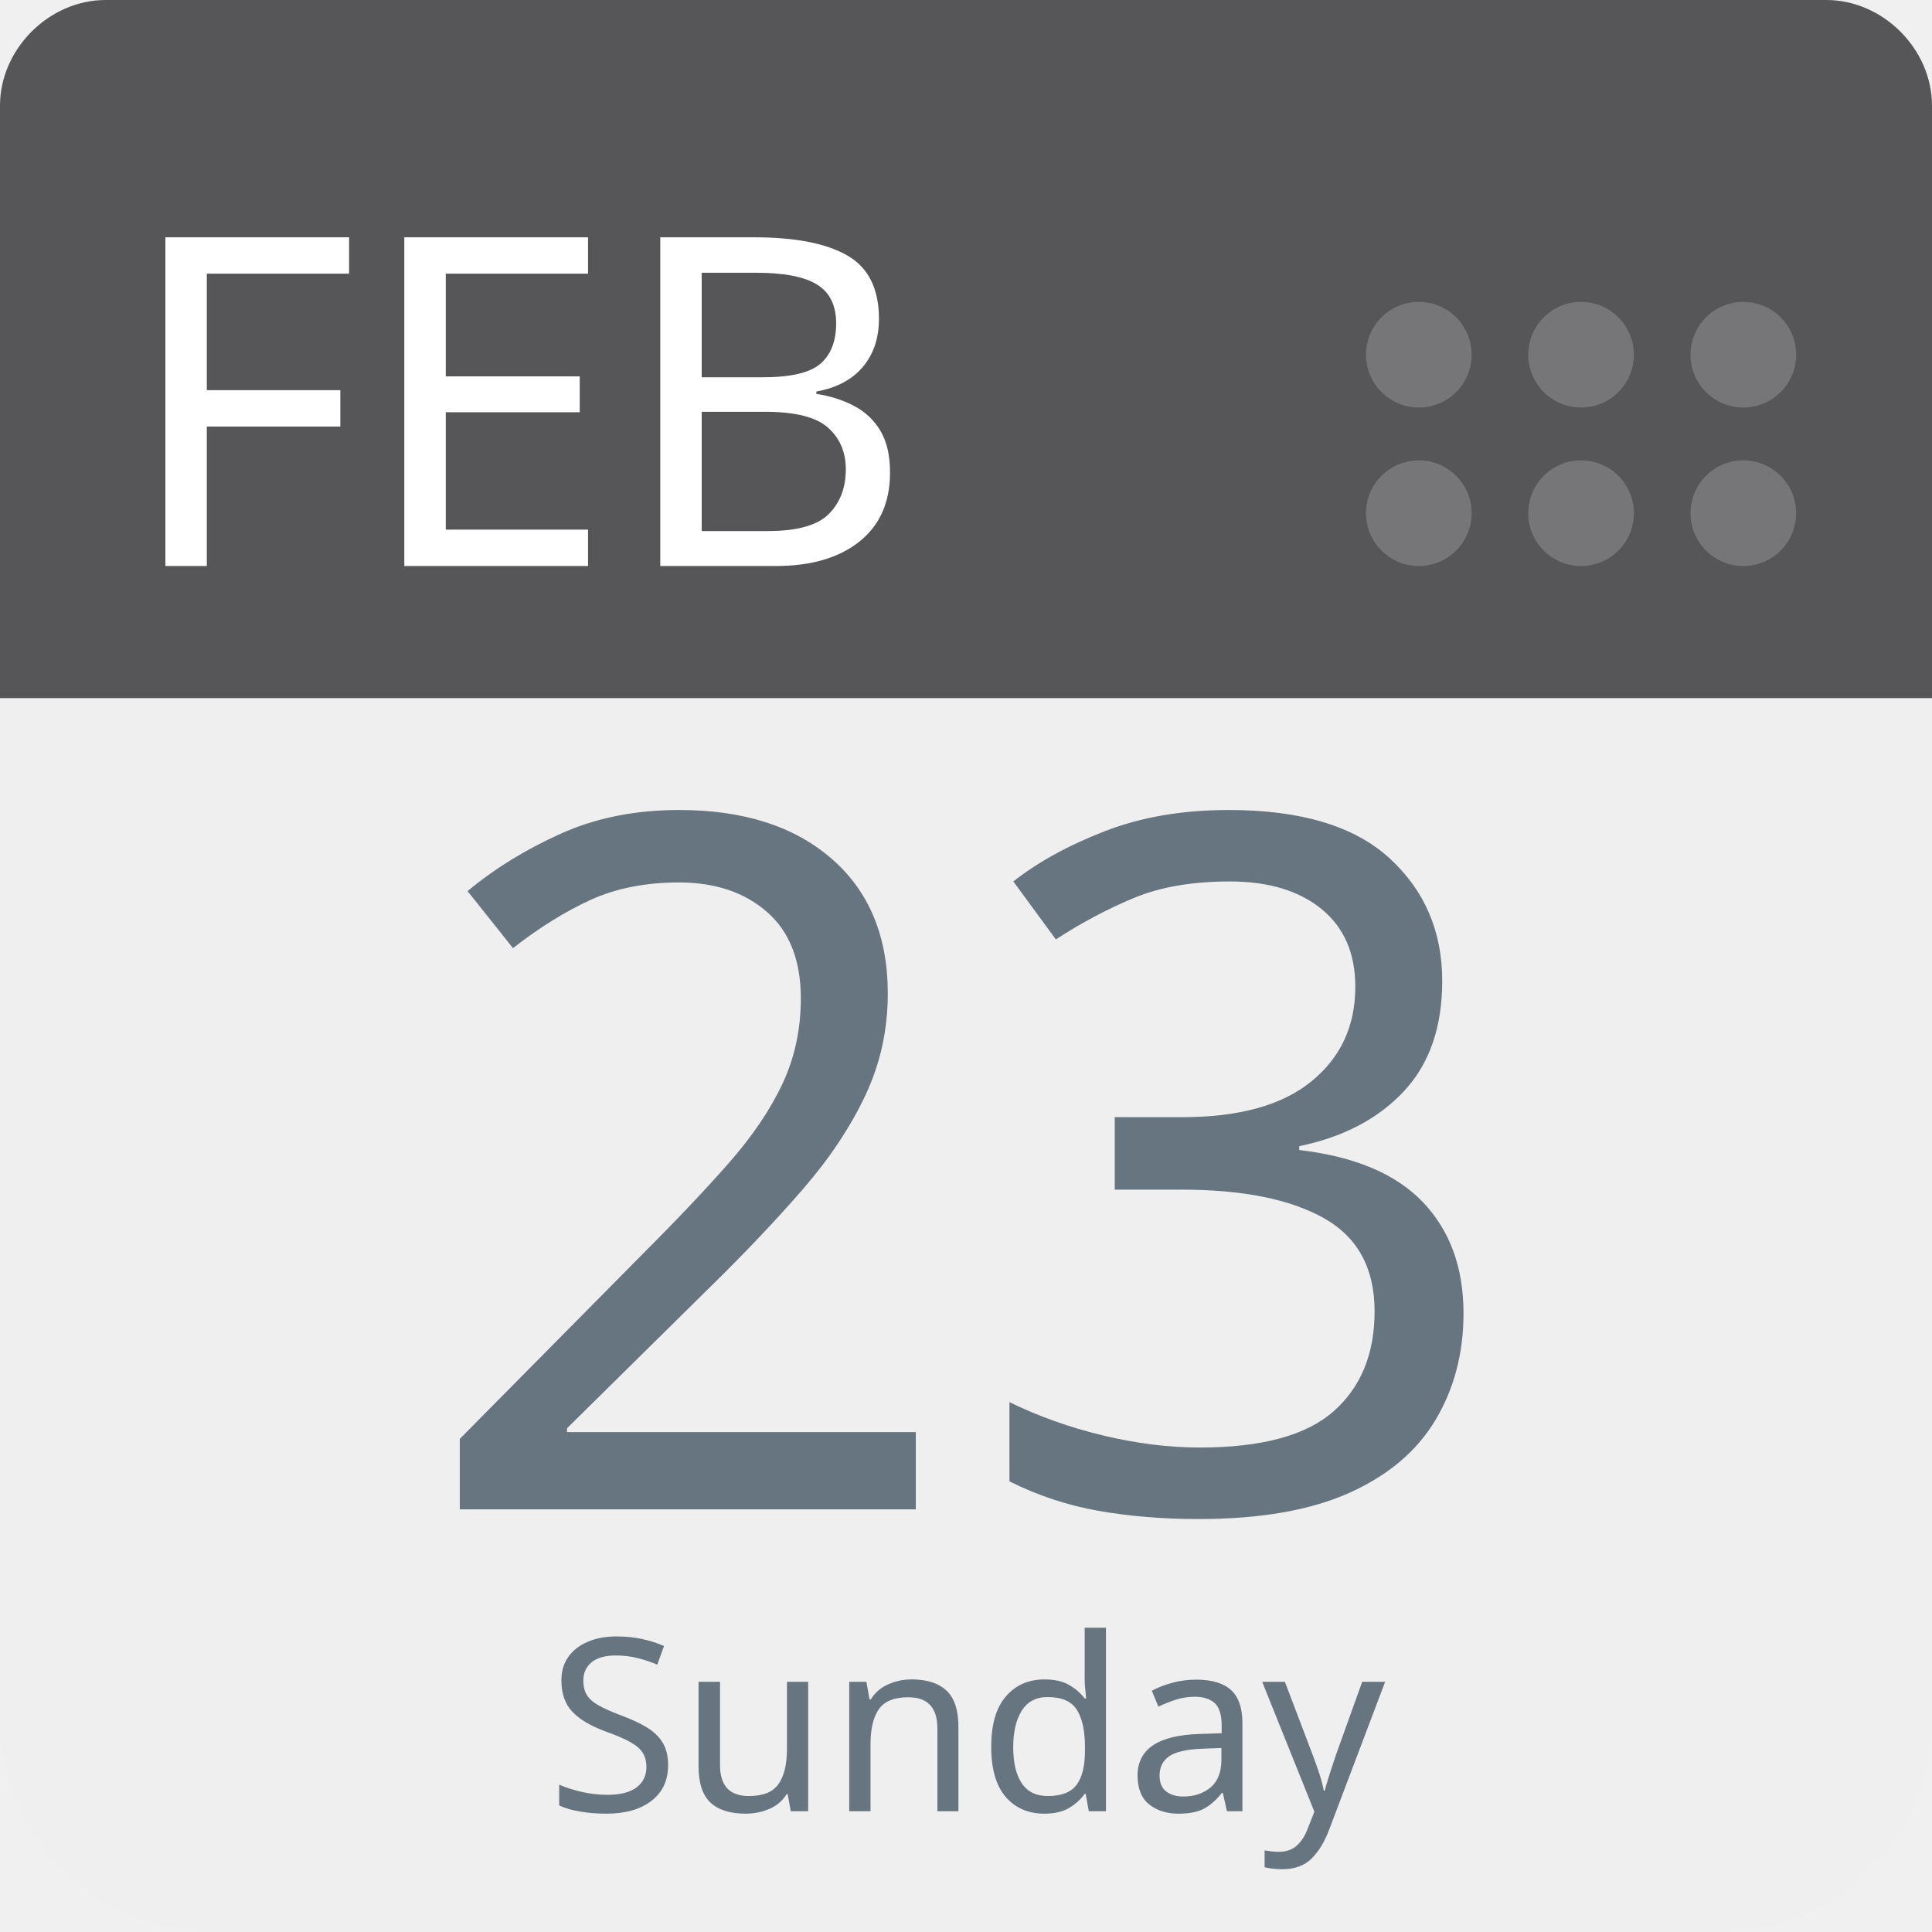
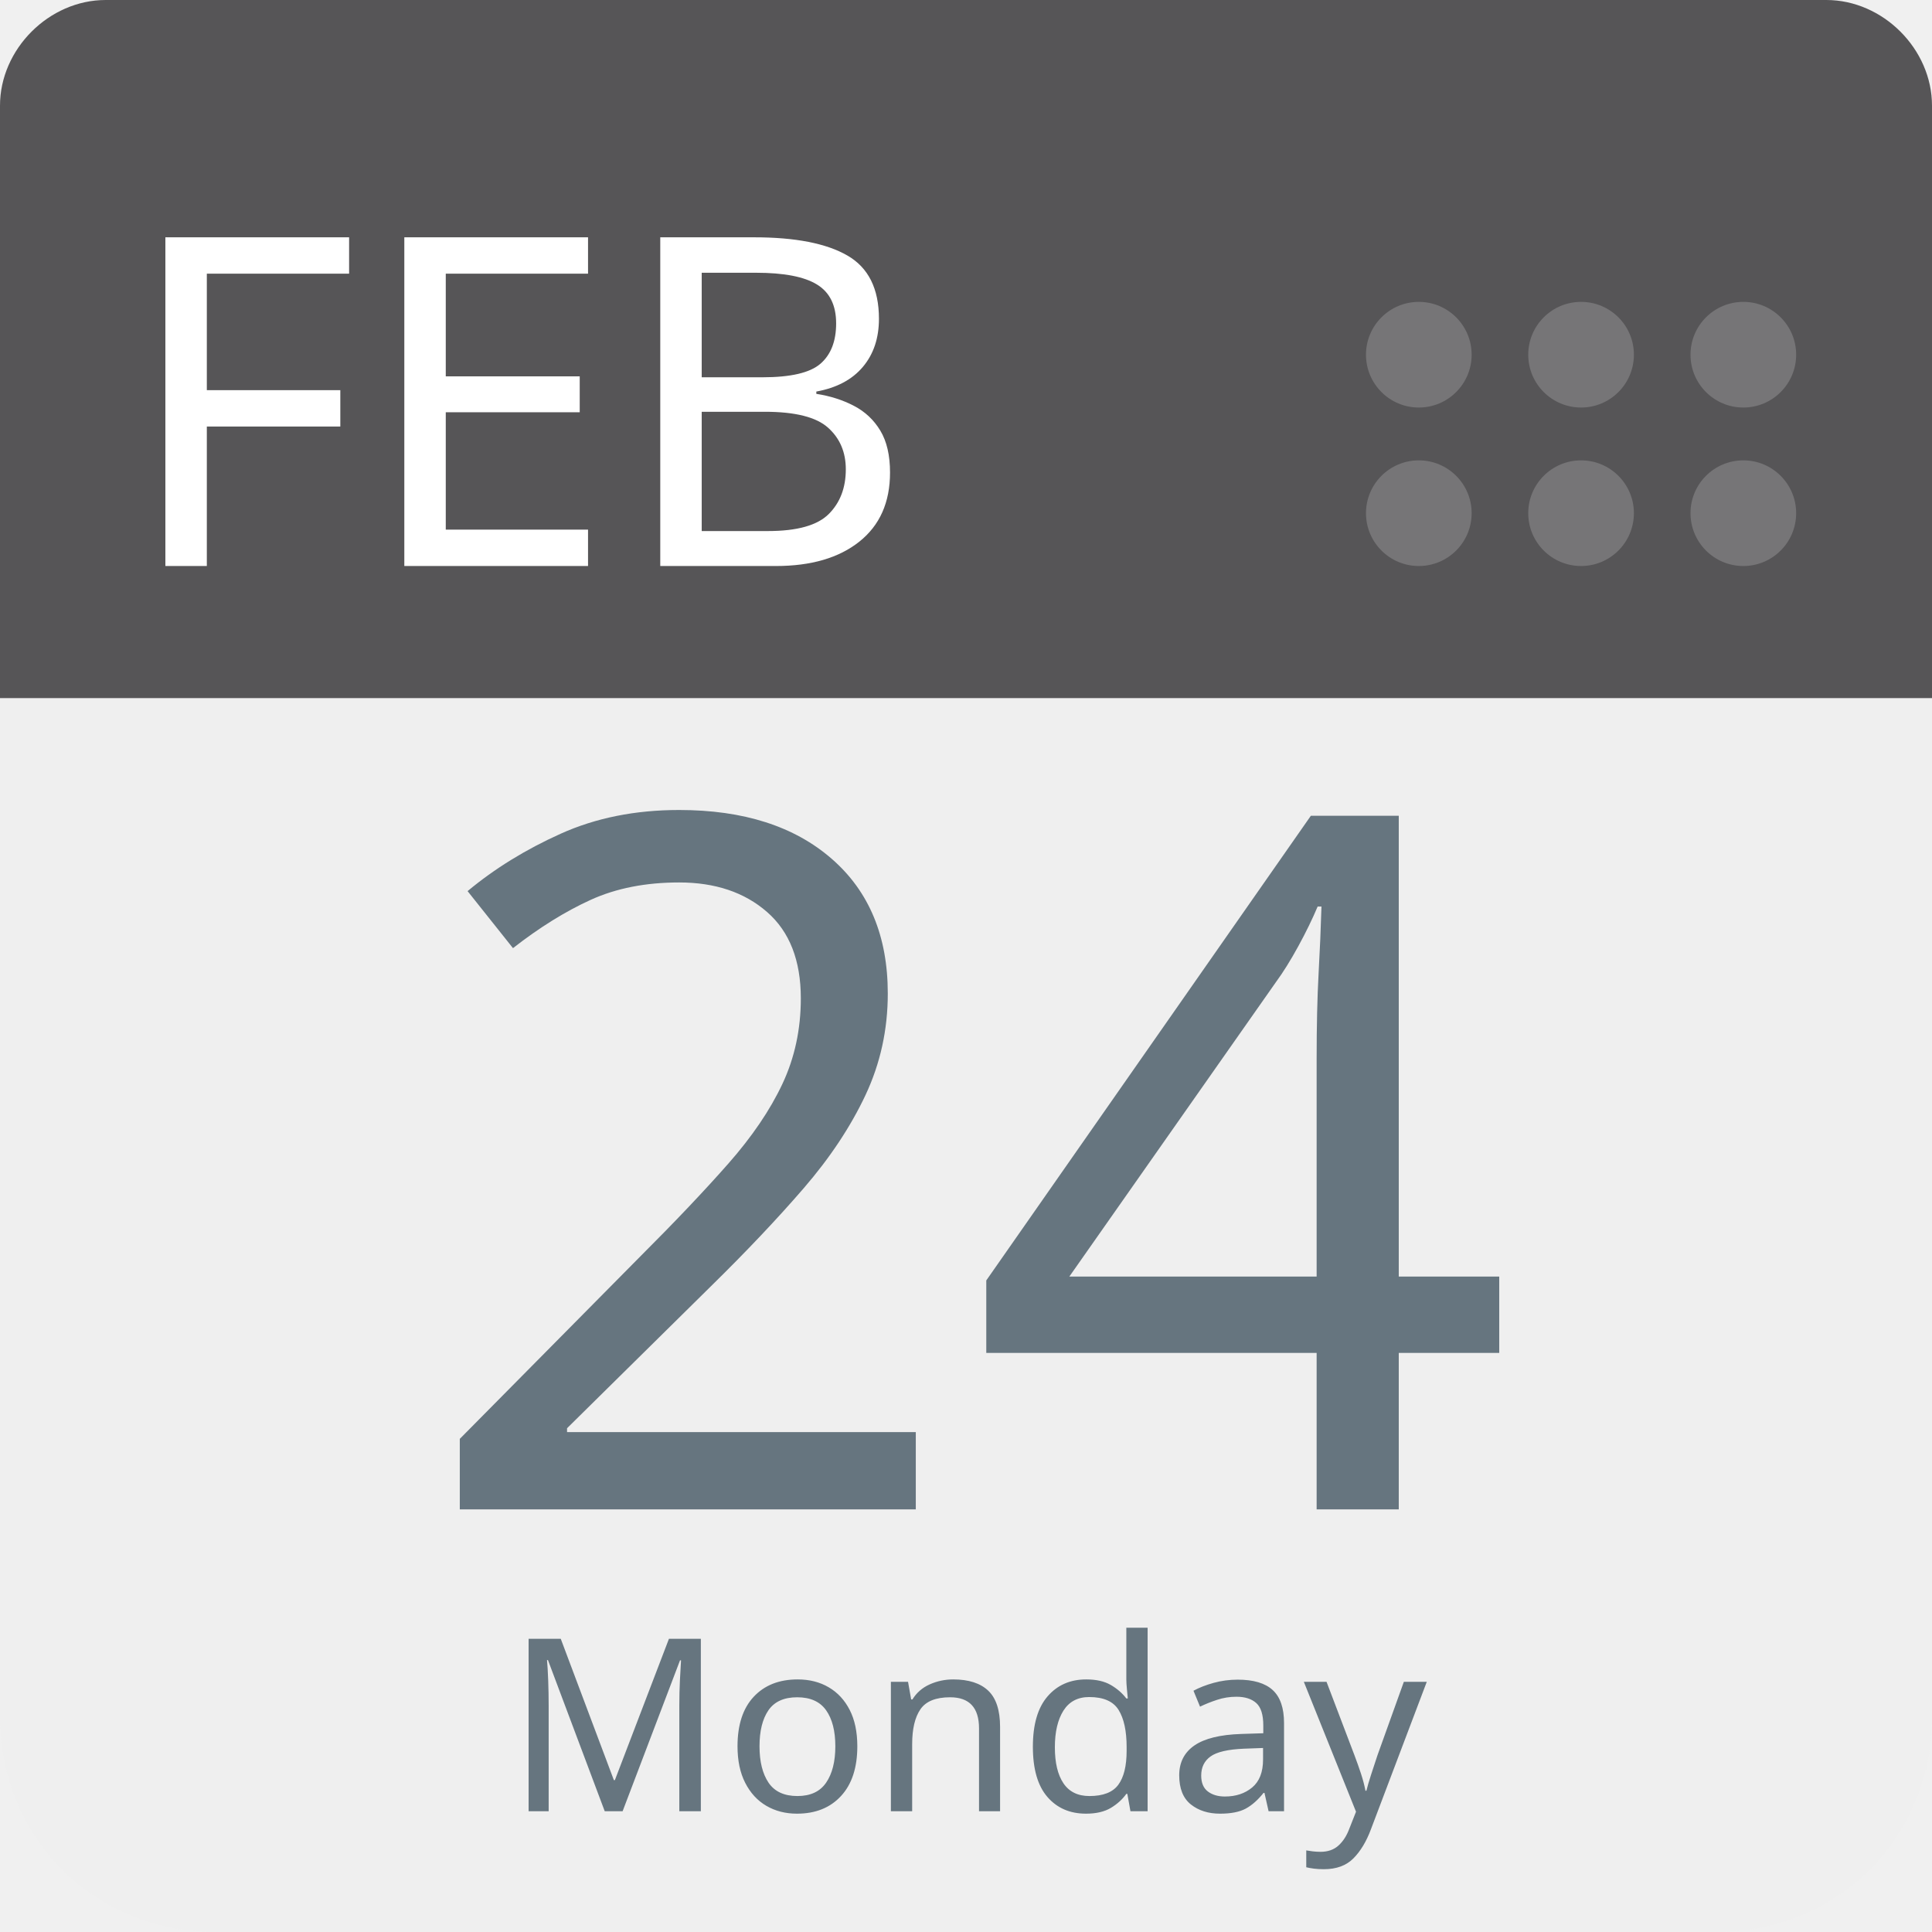
<svg xmlns="http://www.w3.org/2000/svg" aria-label="Calendar" role="img" viewBox="0 0 512 512" width="100%" height="100%" style="cursor: default">
      null
      <path d="m512,455c0,32 -25,57 -57,57l-398,0c-32,0 -57,-25 -57,-57l0,-327c0,-31 25,-57 57,-57l398,0c32,0 57,26 57,57l0,327z" fill="#efefef" />
  <path d="m484,0l-47,0l-409,0c-15,0 -28,13 -28,28l0,157l512,0l0,-157c0,-15 -13,-28 -28,-28z" fill="#565557" />
  <g fill="#767577">
    <circle cx="462" cy="136" r="14" />
    <circle cx="462" cy="94" r="14" />
    <circle cx="419" cy="136" r="14" />
    <circle cx="419" cy="94" r="14" />
    <circle cx="376" cy="136" r="14" />
    <circle cx="376" cy="94" r="14" />
  </g>
  <text id="month" x="32" y="150" fill="#fff" font-family="-apple-system, BlinkMacSystemFont, 'Noto Sans', 'Noto Sans CJK SC', 'Microsoft YaHei', sans-serif, 'Segoe UI', Roboto, 'Helvetica Neue', Arial" font-size="122px" style="text-anchor: left">FEB</text>
-   <text id="day" x="256" y="400" fill="#66757f" font-family="-apple-system, BlinkMacSystemFont, 'Noto Sans', 'Noto Sans CJK SC', 'Microsoft YaHei', sans-serif, 'Segoe UI', Roboto, 'Helvetica Neue', Arial" font-size="256px" style="text-anchor: middle">23</text>
-   <text id="weekday" x="256" y="480" fill="#66757f" font-family="-apple-system, BlinkMacSystemFont, 'Noto Sans', 'Noto Sans CJK SC', 'Microsoft YaHei', sans-serif, 'Segoe UI', Roboto, 'Helvetica Neue', Arial" font-size="64px" style="text-anchor: middle">Sunday</text>
+   <text id="day" x="256" y="400" fill="#66757f" font-family="-apple-system, BlinkMacSystemFont, 'Noto Sans', 'Noto Sans CJK SC', 'Microsoft YaHei', sans-serif, 'Segoe UI', Roboto, 'Helvetica Neue', Arial" font-size="256px" style="text-anchor: middle">24</text>
+   <text id="weekday" x="256" y="480" fill="#66757f" font-family="-apple-system, BlinkMacSystemFont, 'Noto Sans', 'Noto Sans CJK SC', 'Microsoft YaHei', sans-serif, 'Segoe UI', Roboto, 'Helvetica Neue', Arial" font-size="64px" style="text-anchor: middle">Monday</text>
      null
    </svg>
